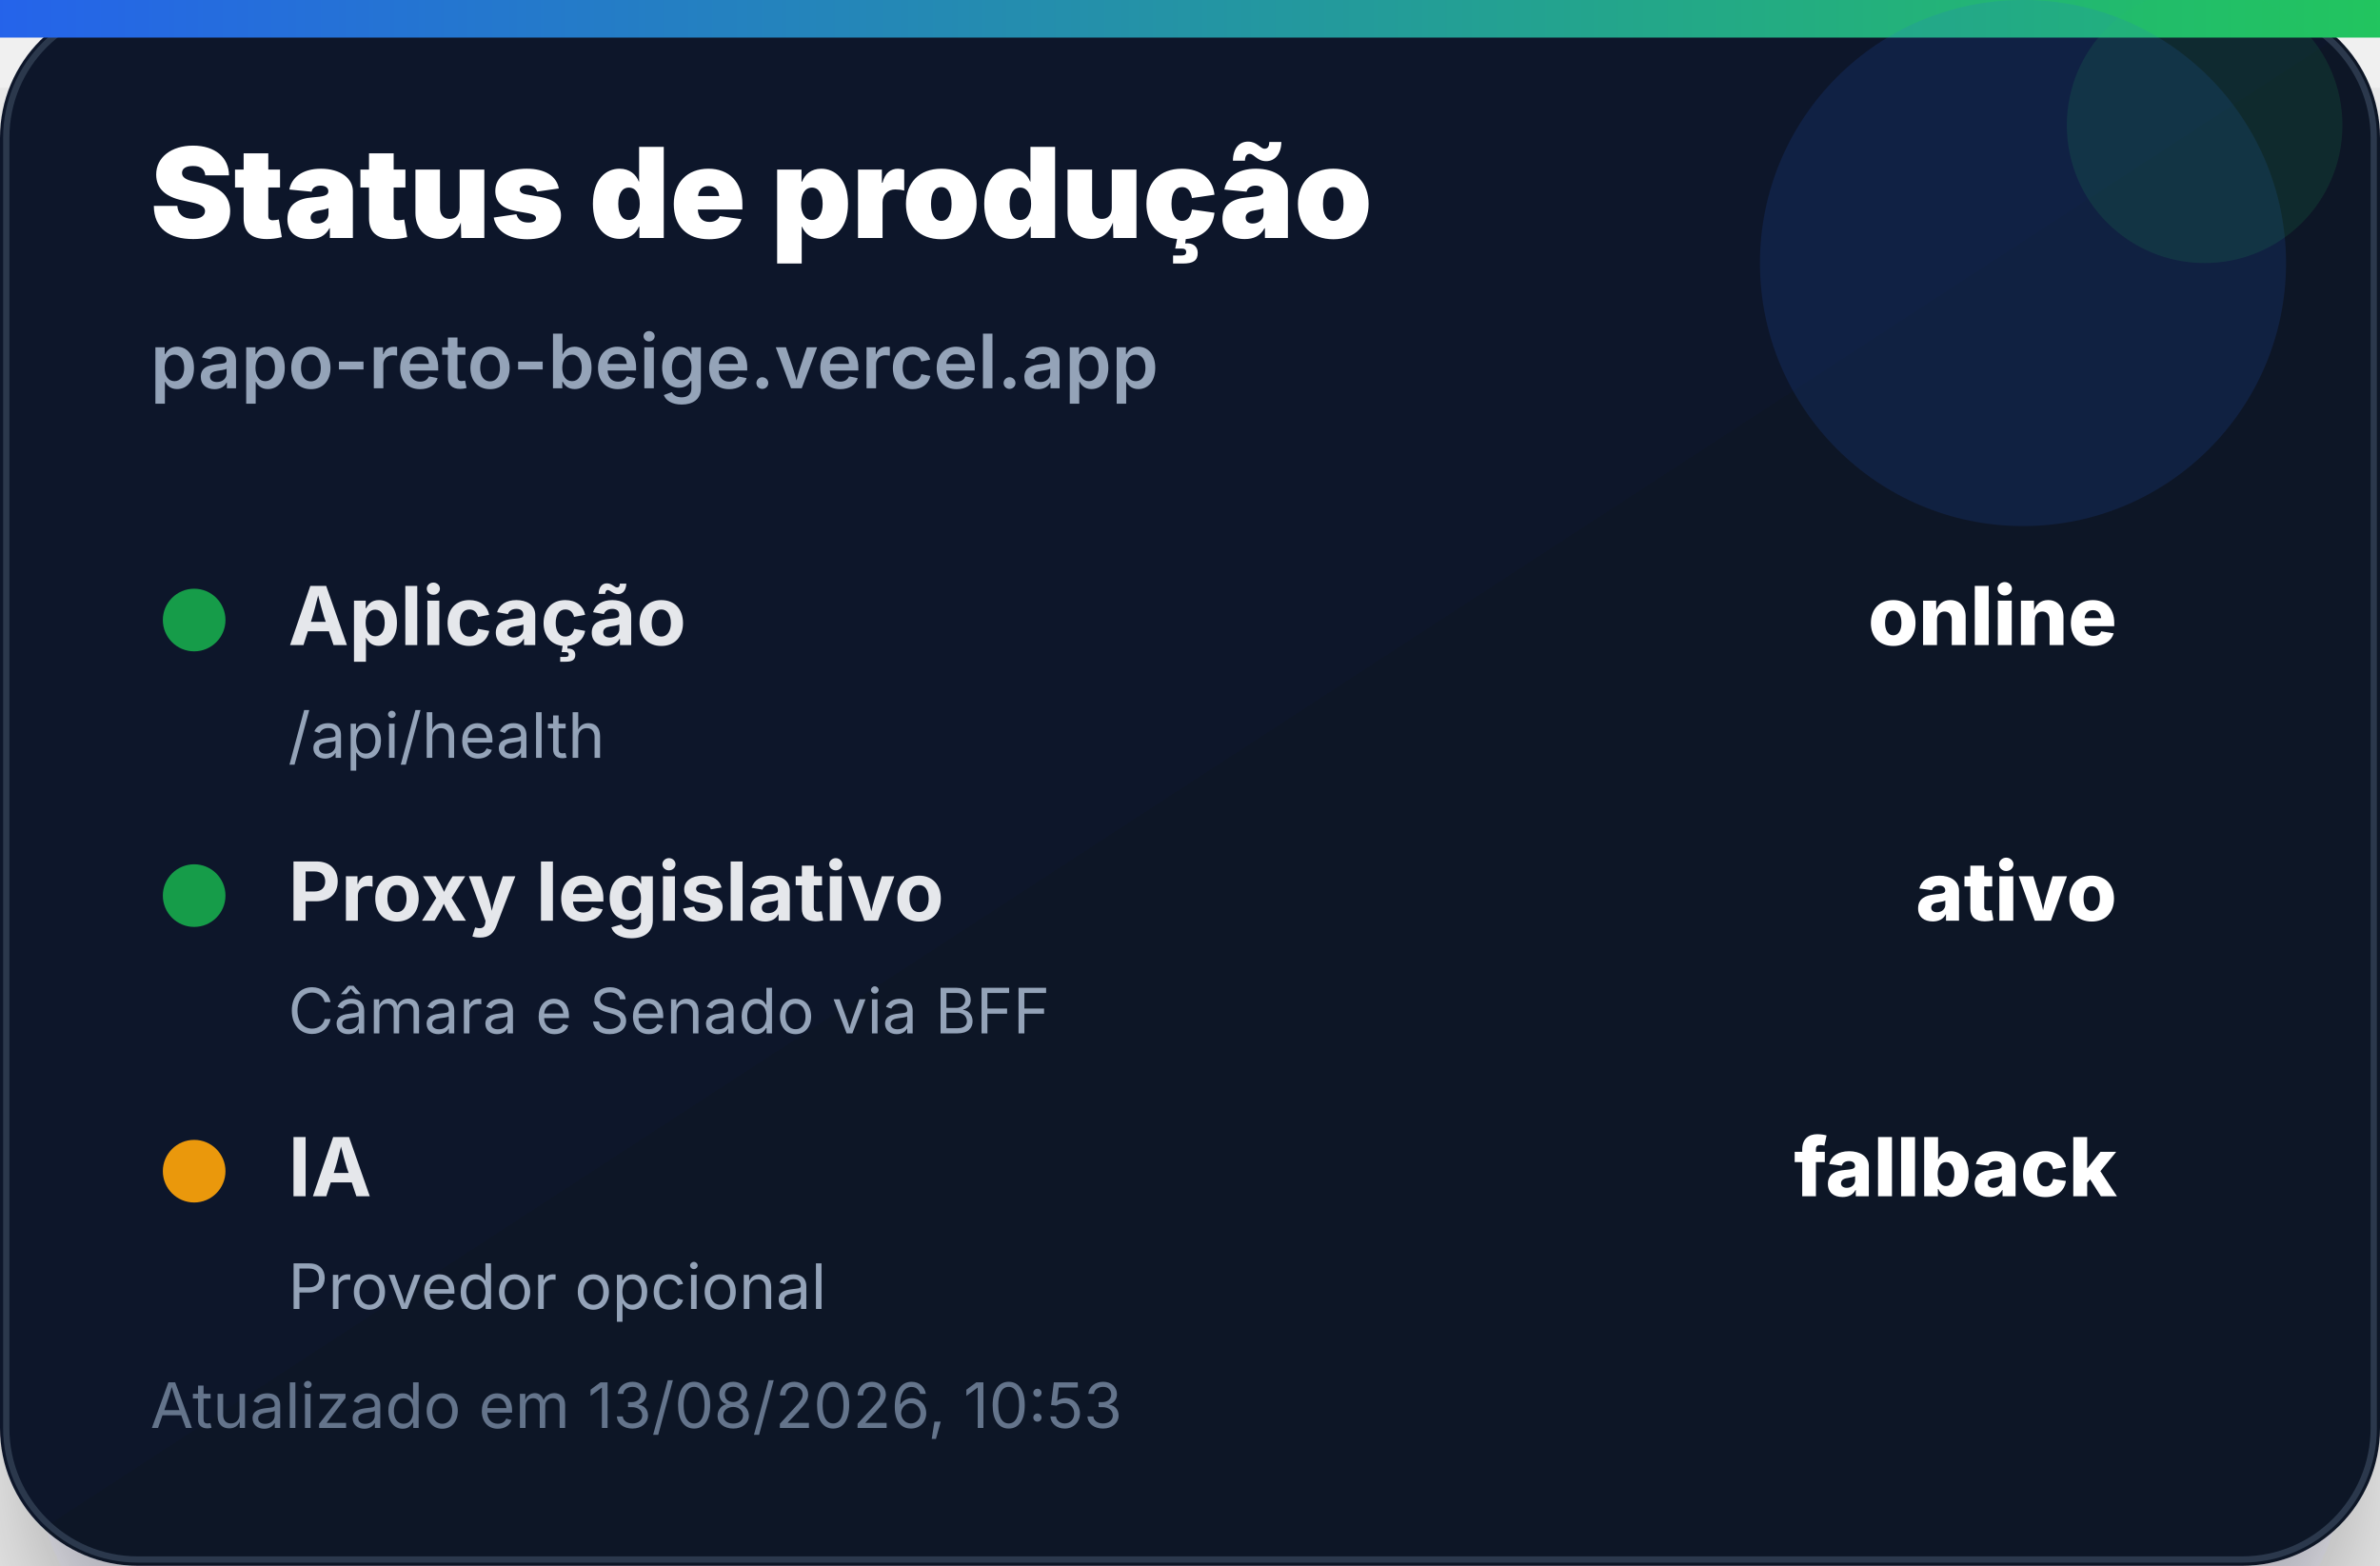
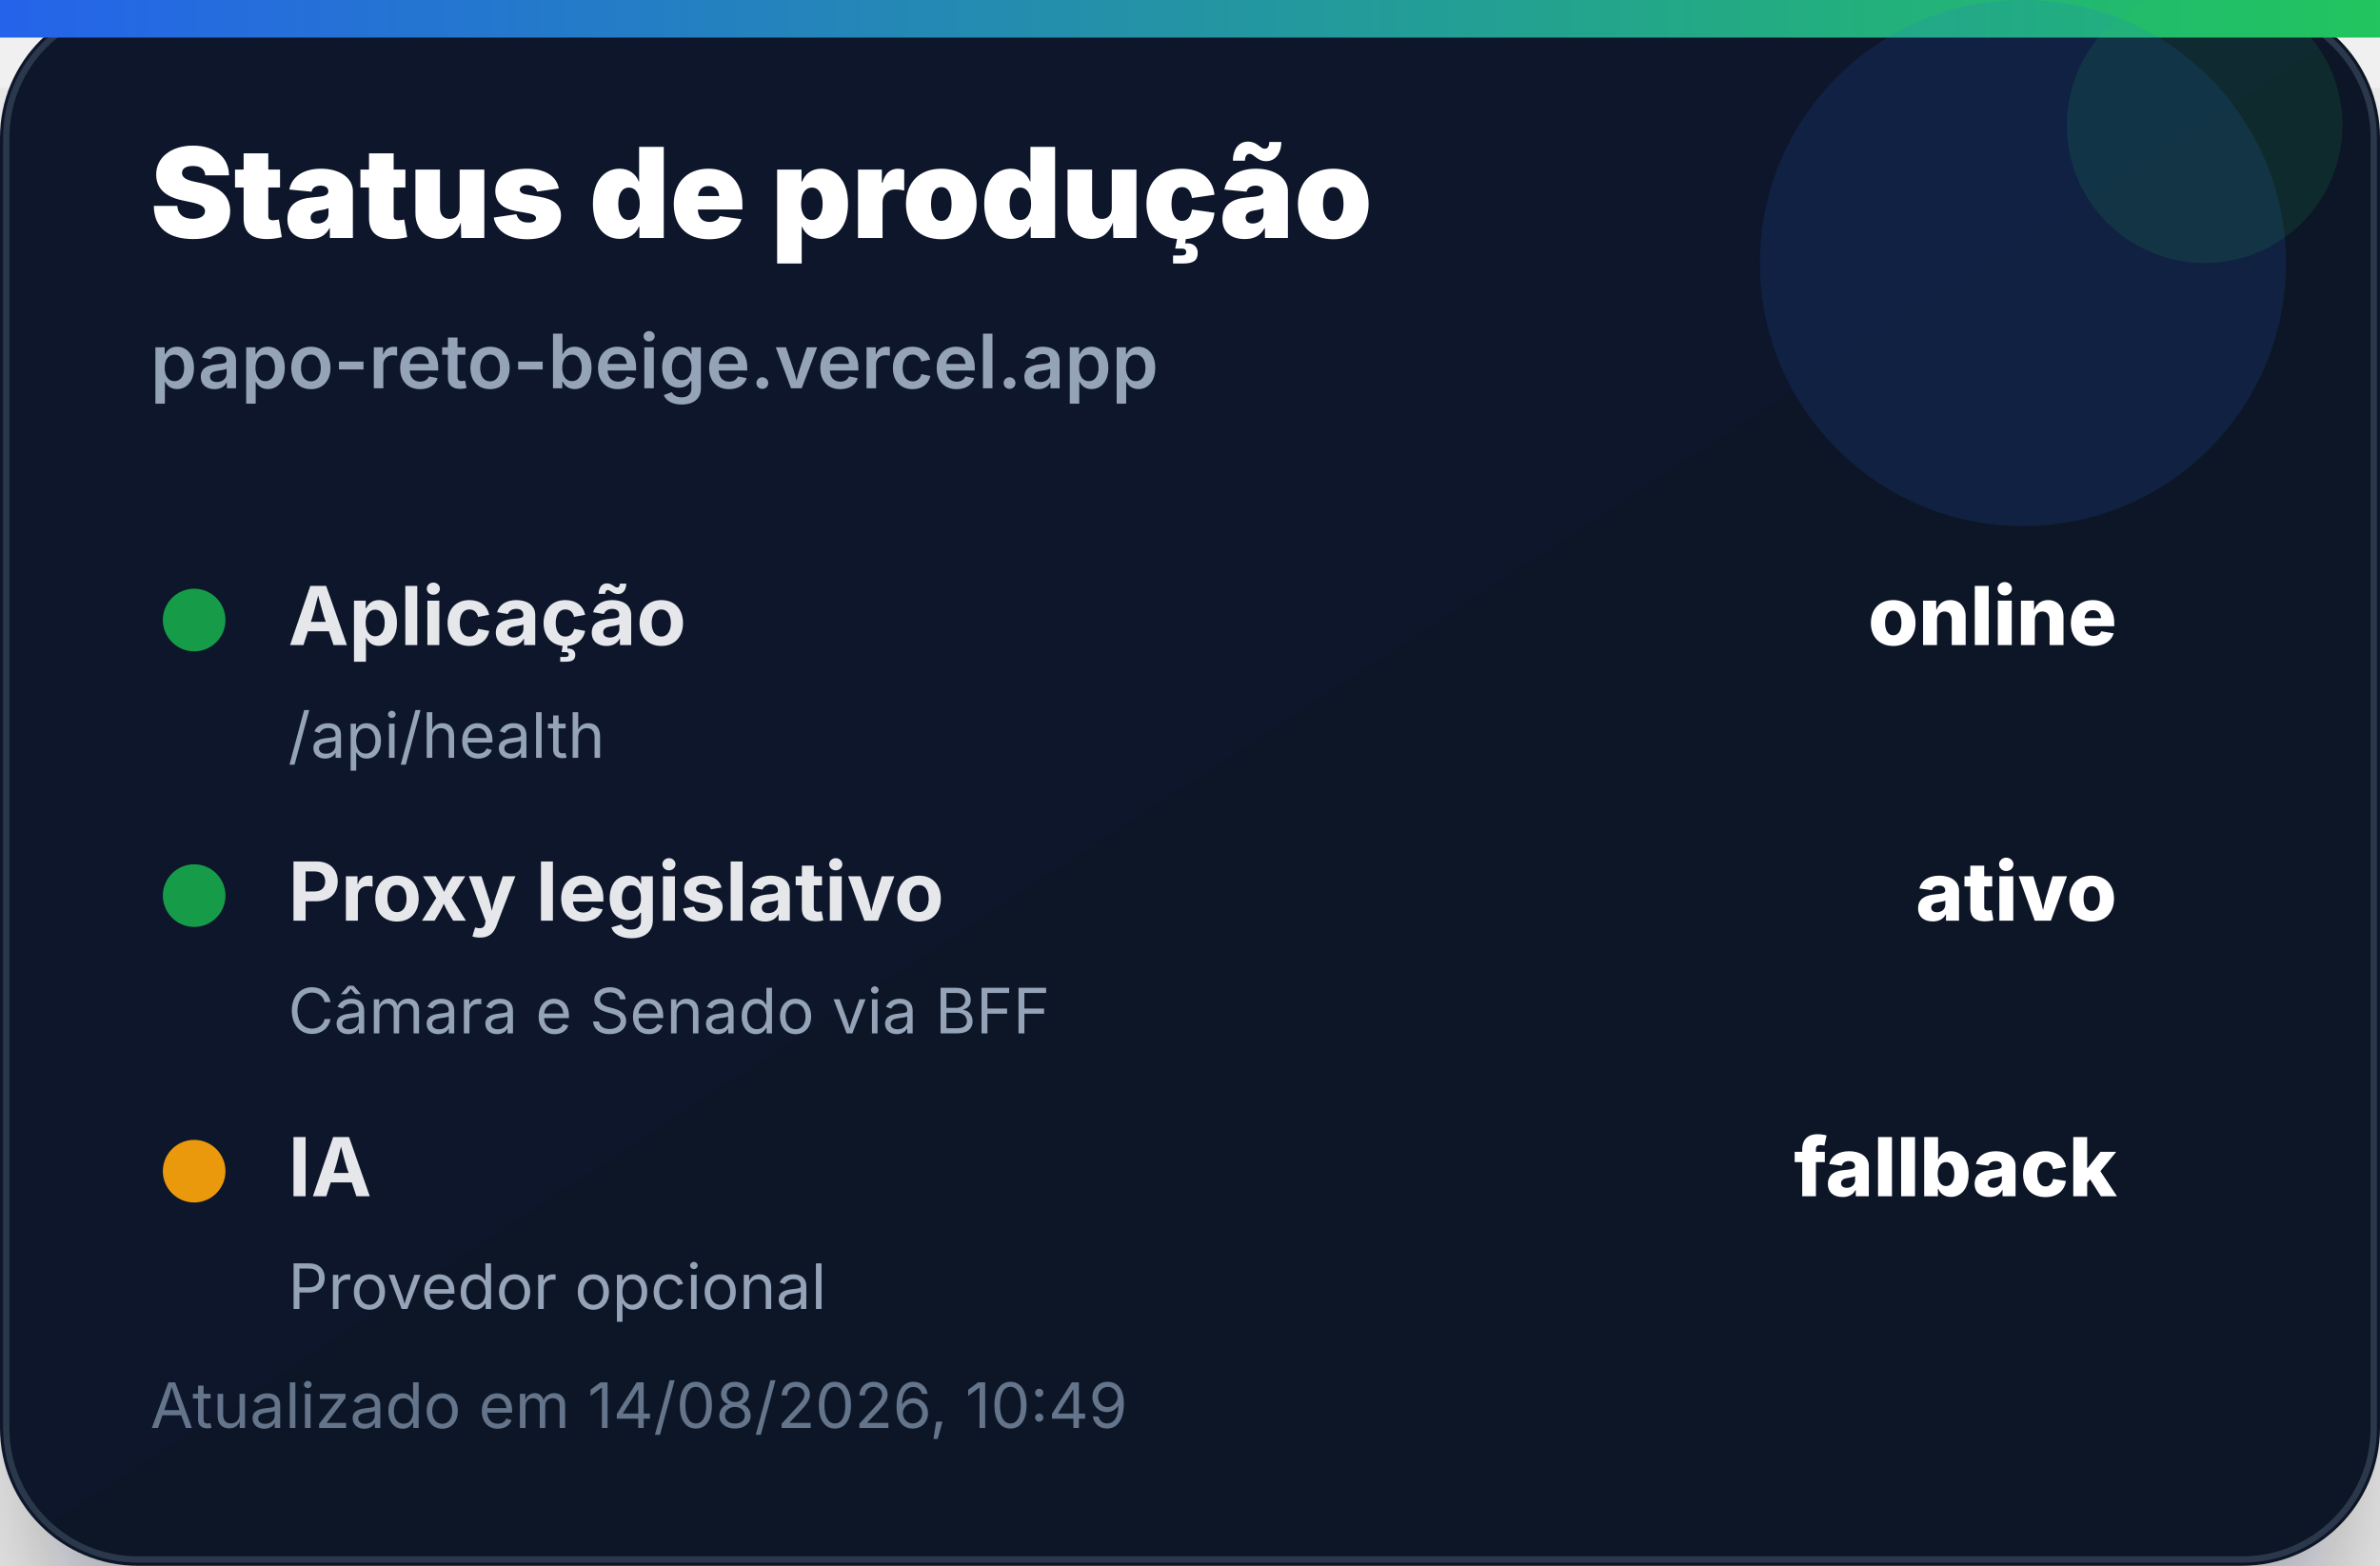
<svg xmlns="http://www.w3.org/2000/svg" width="380" height="250" viewBox="0 0 380 250" role="img" aria-label="Status de produção">
  <defs>
    <linearGradient id="bg" x1="0" x2="1" y1="0" y2="1">
      <stop offset="0%" stop-color="#0f172a" />
      <stop offset="100%" stop-color="#111827" />
    </linearGradient>
    <linearGradient id="accent" x1="0" x2="1">
      <stop offset="0%" stop-color="#2563eb" />
      <stop offset="100%" stop-color="#22c55e" />
    </linearGradient>
    <filter id="shadow" x="-20%" y="-20%" width="140%" height="140%">
      <feDropShadow dx="0" dy="14" stdDeviation="14" flood-color="#020617" flood-opacity="0.35" />
    </filter>
  </defs>
  <rect width="380" height="250" rx="22" fill="url(#bg)" filter="url(#shadow)" />
  <rect x="1" y="1" width="378" height="248" rx="21" fill="none" stroke="#334155" stroke-opacity="0.8" />
  <rect x="0" y="0" width="380" height="6" fill="url(#accent)" />
  <circle cx="323" cy="42" r="42" fill="#2563eb" opacity="0.14" />
  <circle cx="352" cy="20" r="22" fill="#22c55e" opacity="0.12" />
  <text x="24" y="38" font-family="Inter, Segoe UI, Arial, sans-serif" font-size="20" font-weight="900" fill="#ffffff">Status de produção</text>
  <text x="24" y="62" font-family="Inter, Segoe UI, Arial, sans-serif" font-size="12" font-weight="600" fill="#94a3b8">papo-reto-beige.vercel.app</text>
  <g transform="translate(24 92)">
    <circle cx="7" cy="7" r="5" fill="#16a34a" opacity="0.95" />
    <text x="22" y="11" font-family="Inter, Segoe UI, Arial, sans-serif" font-size="13" font-weight="700" fill="#e5e7eb">Aplicação</text>
    <text x="314" y="11" text-anchor="end" font-family="Inter, Segoe UI, Arial, sans-serif" font-size="13" font-weight="800" fill="#ffffff">online</text>
    <text x="22" y="29" font-family="Inter, Segoe UI, Arial, sans-serif" font-size="10" fill="#94a3b8">/api/health</text>
  </g>
  <g transform="translate(24 136)">
    <circle cx="7" cy="7" r="5" fill="#16a34a" opacity="0.95" />
    <text x="22" y="11" font-family="Inter, Segoe UI, Arial, sans-serif" font-size="13" font-weight="700" fill="#e5e7eb">Proxy legislativo</text>
    <text x="314" y="11" text-anchor="end" font-family="Inter, Segoe UI, Arial, sans-serif" font-size="13" font-weight="800" fill="#ffffff">ativo</text>
    <text x="22" y="29" font-family="Inter, Segoe UI, Arial, sans-serif" font-size="10" fill="#94a3b8">Câmara e Senado via BFF</text>
  </g>
  <g transform="translate(24 180)">
    <circle cx="7" cy="7" r="5" fill="#f59e0b" opacity="0.95" />
    <text x="22" y="11" font-family="Inter, Segoe UI, Arial, sans-serif" font-size="13" font-weight="700" fill="#e5e7eb">IA</text>
    <text x="314" y="11" text-anchor="end" font-family="Inter, Segoe UI, Arial, sans-serif" font-size="13" font-weight="800" fill="#ffffff">fallback</text>
    <text x="22" y="29" font-family="Inter, Segoe UI, Arial, sans-serif" font-size="10" fill="#94a3b8">Provedor opcional</text>
  </g>
-   <text x="24" y="228" font-family="Inter, Segoe UI, Arial, sans-serif" font-size="10" fill="#64748b">Atualizado em 13/08/2026, 10:53</text>
+   <text x="24" y="228" font-family="Inter, Segoe UI, Arial, sans-serif" font-size="10" fill="#64748b">Atualizado em 14/08/2026, 10:49</text>
</svg>
